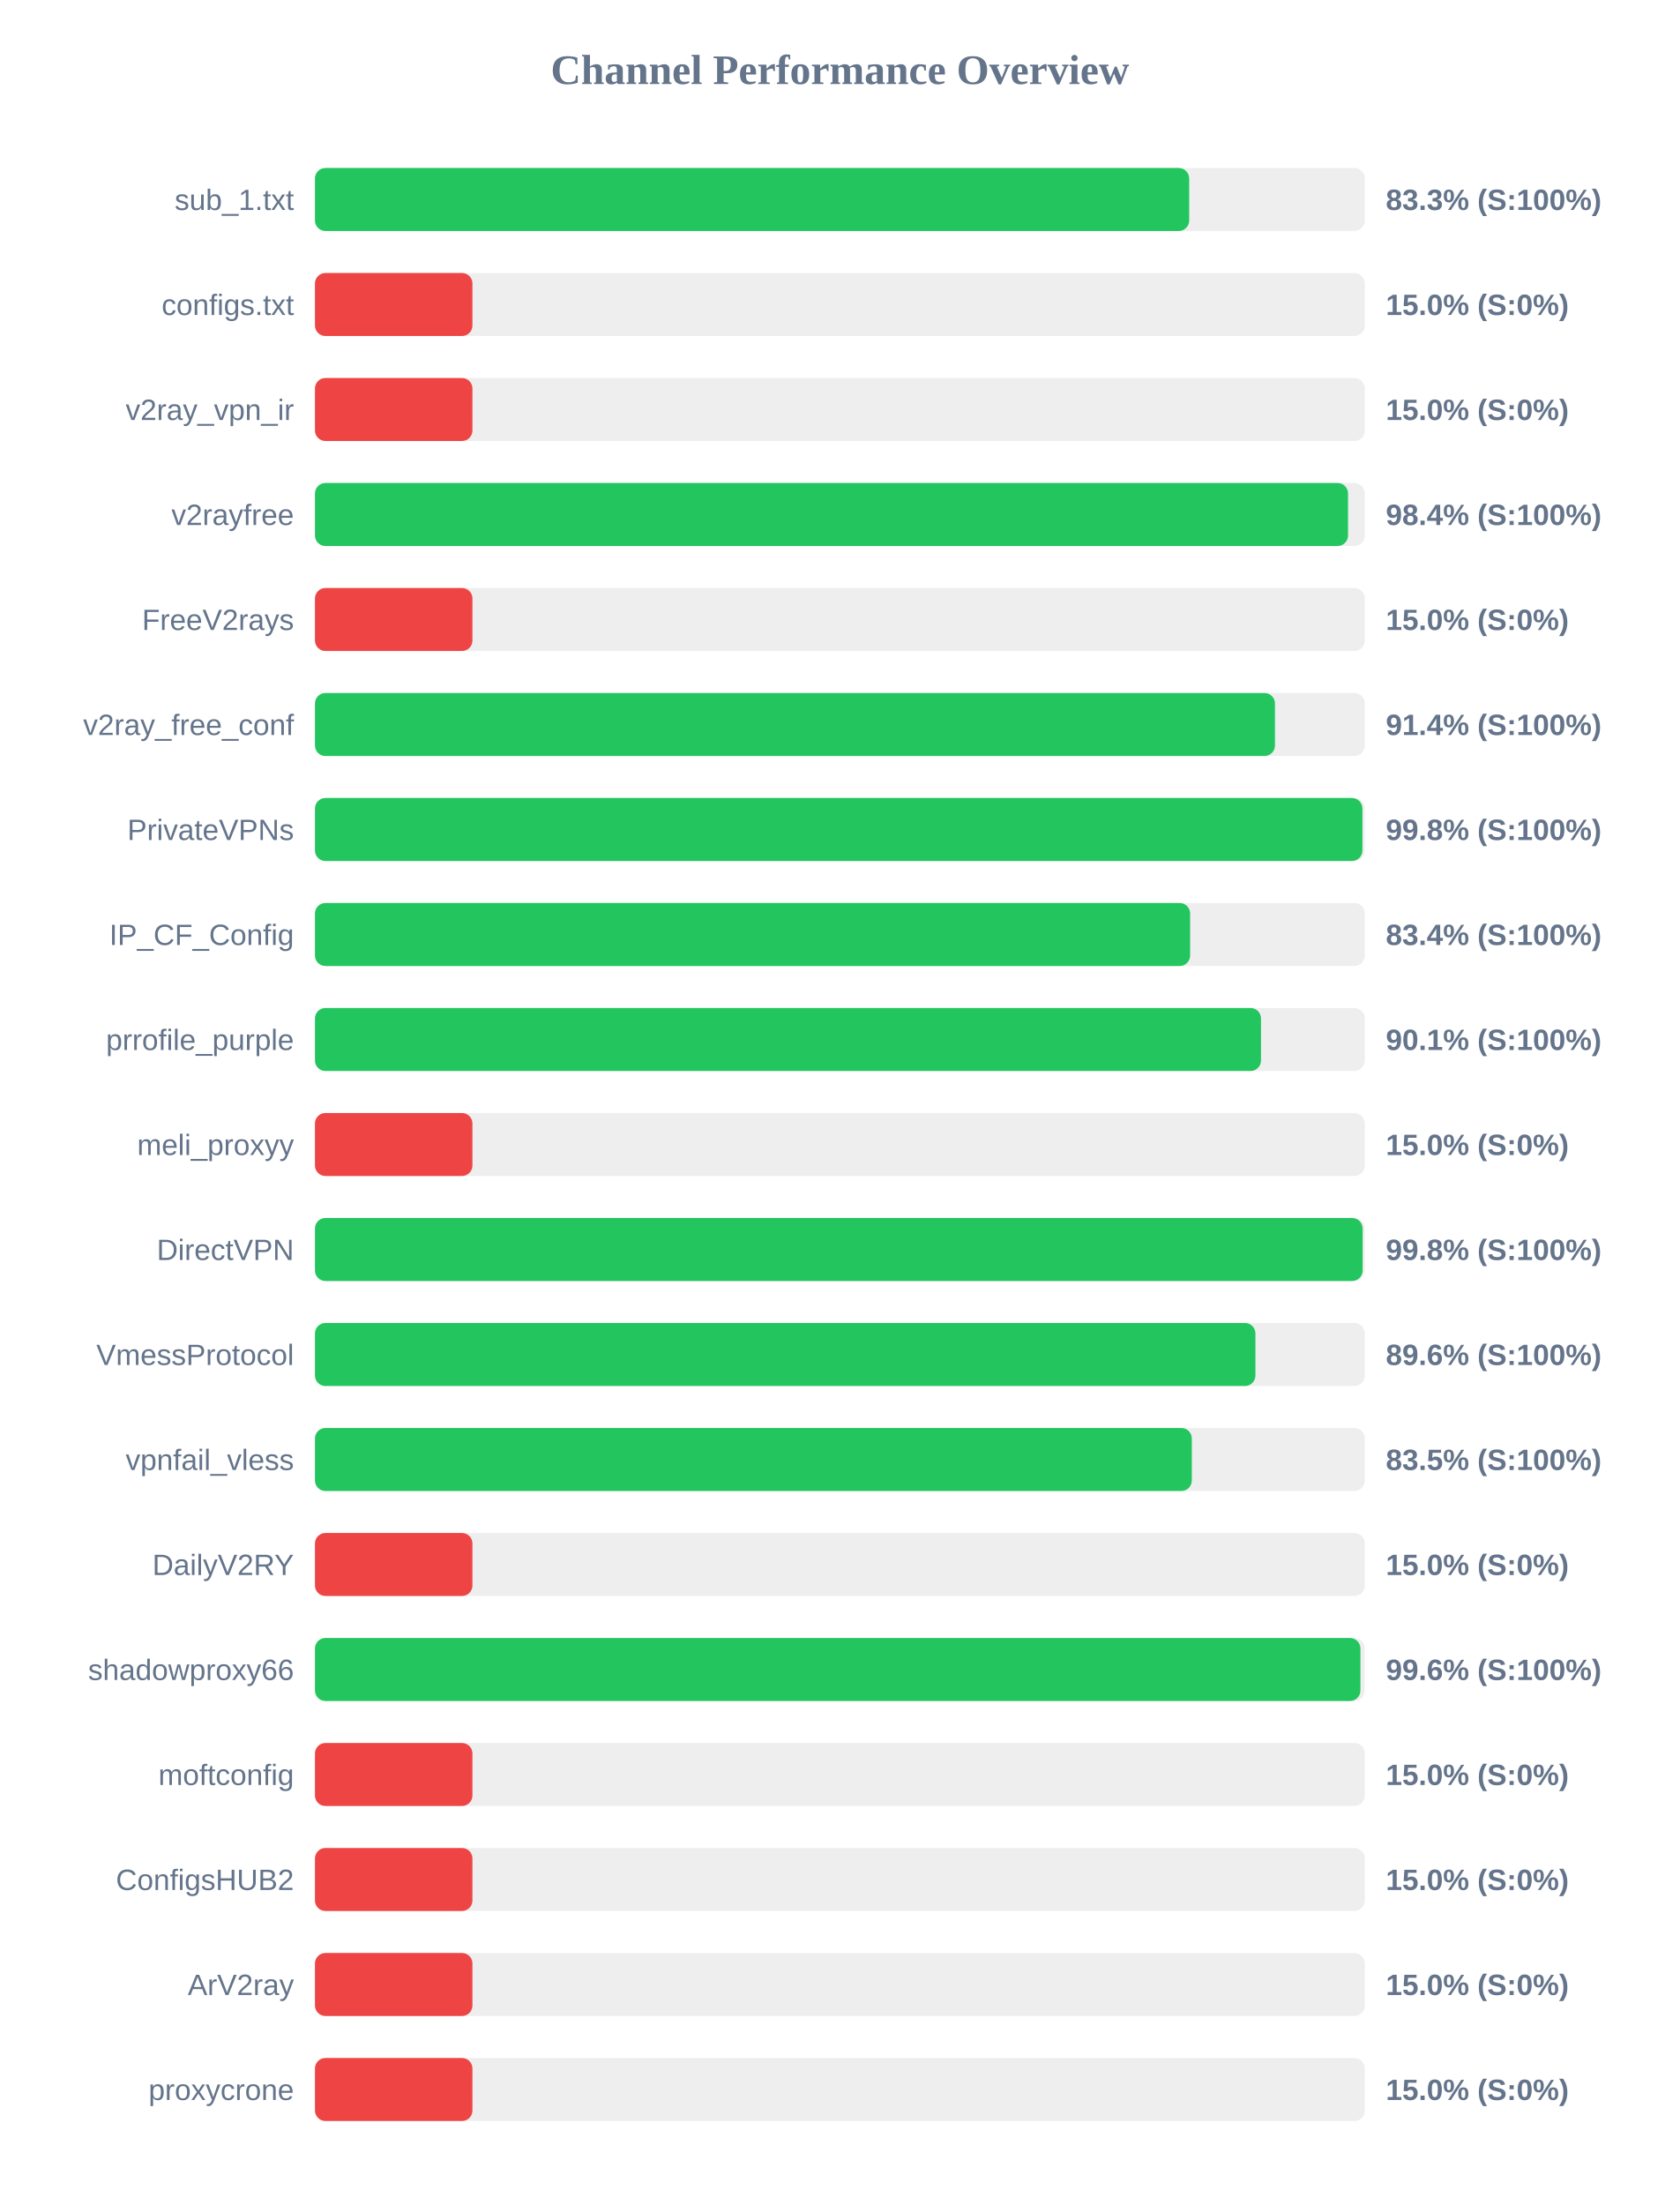
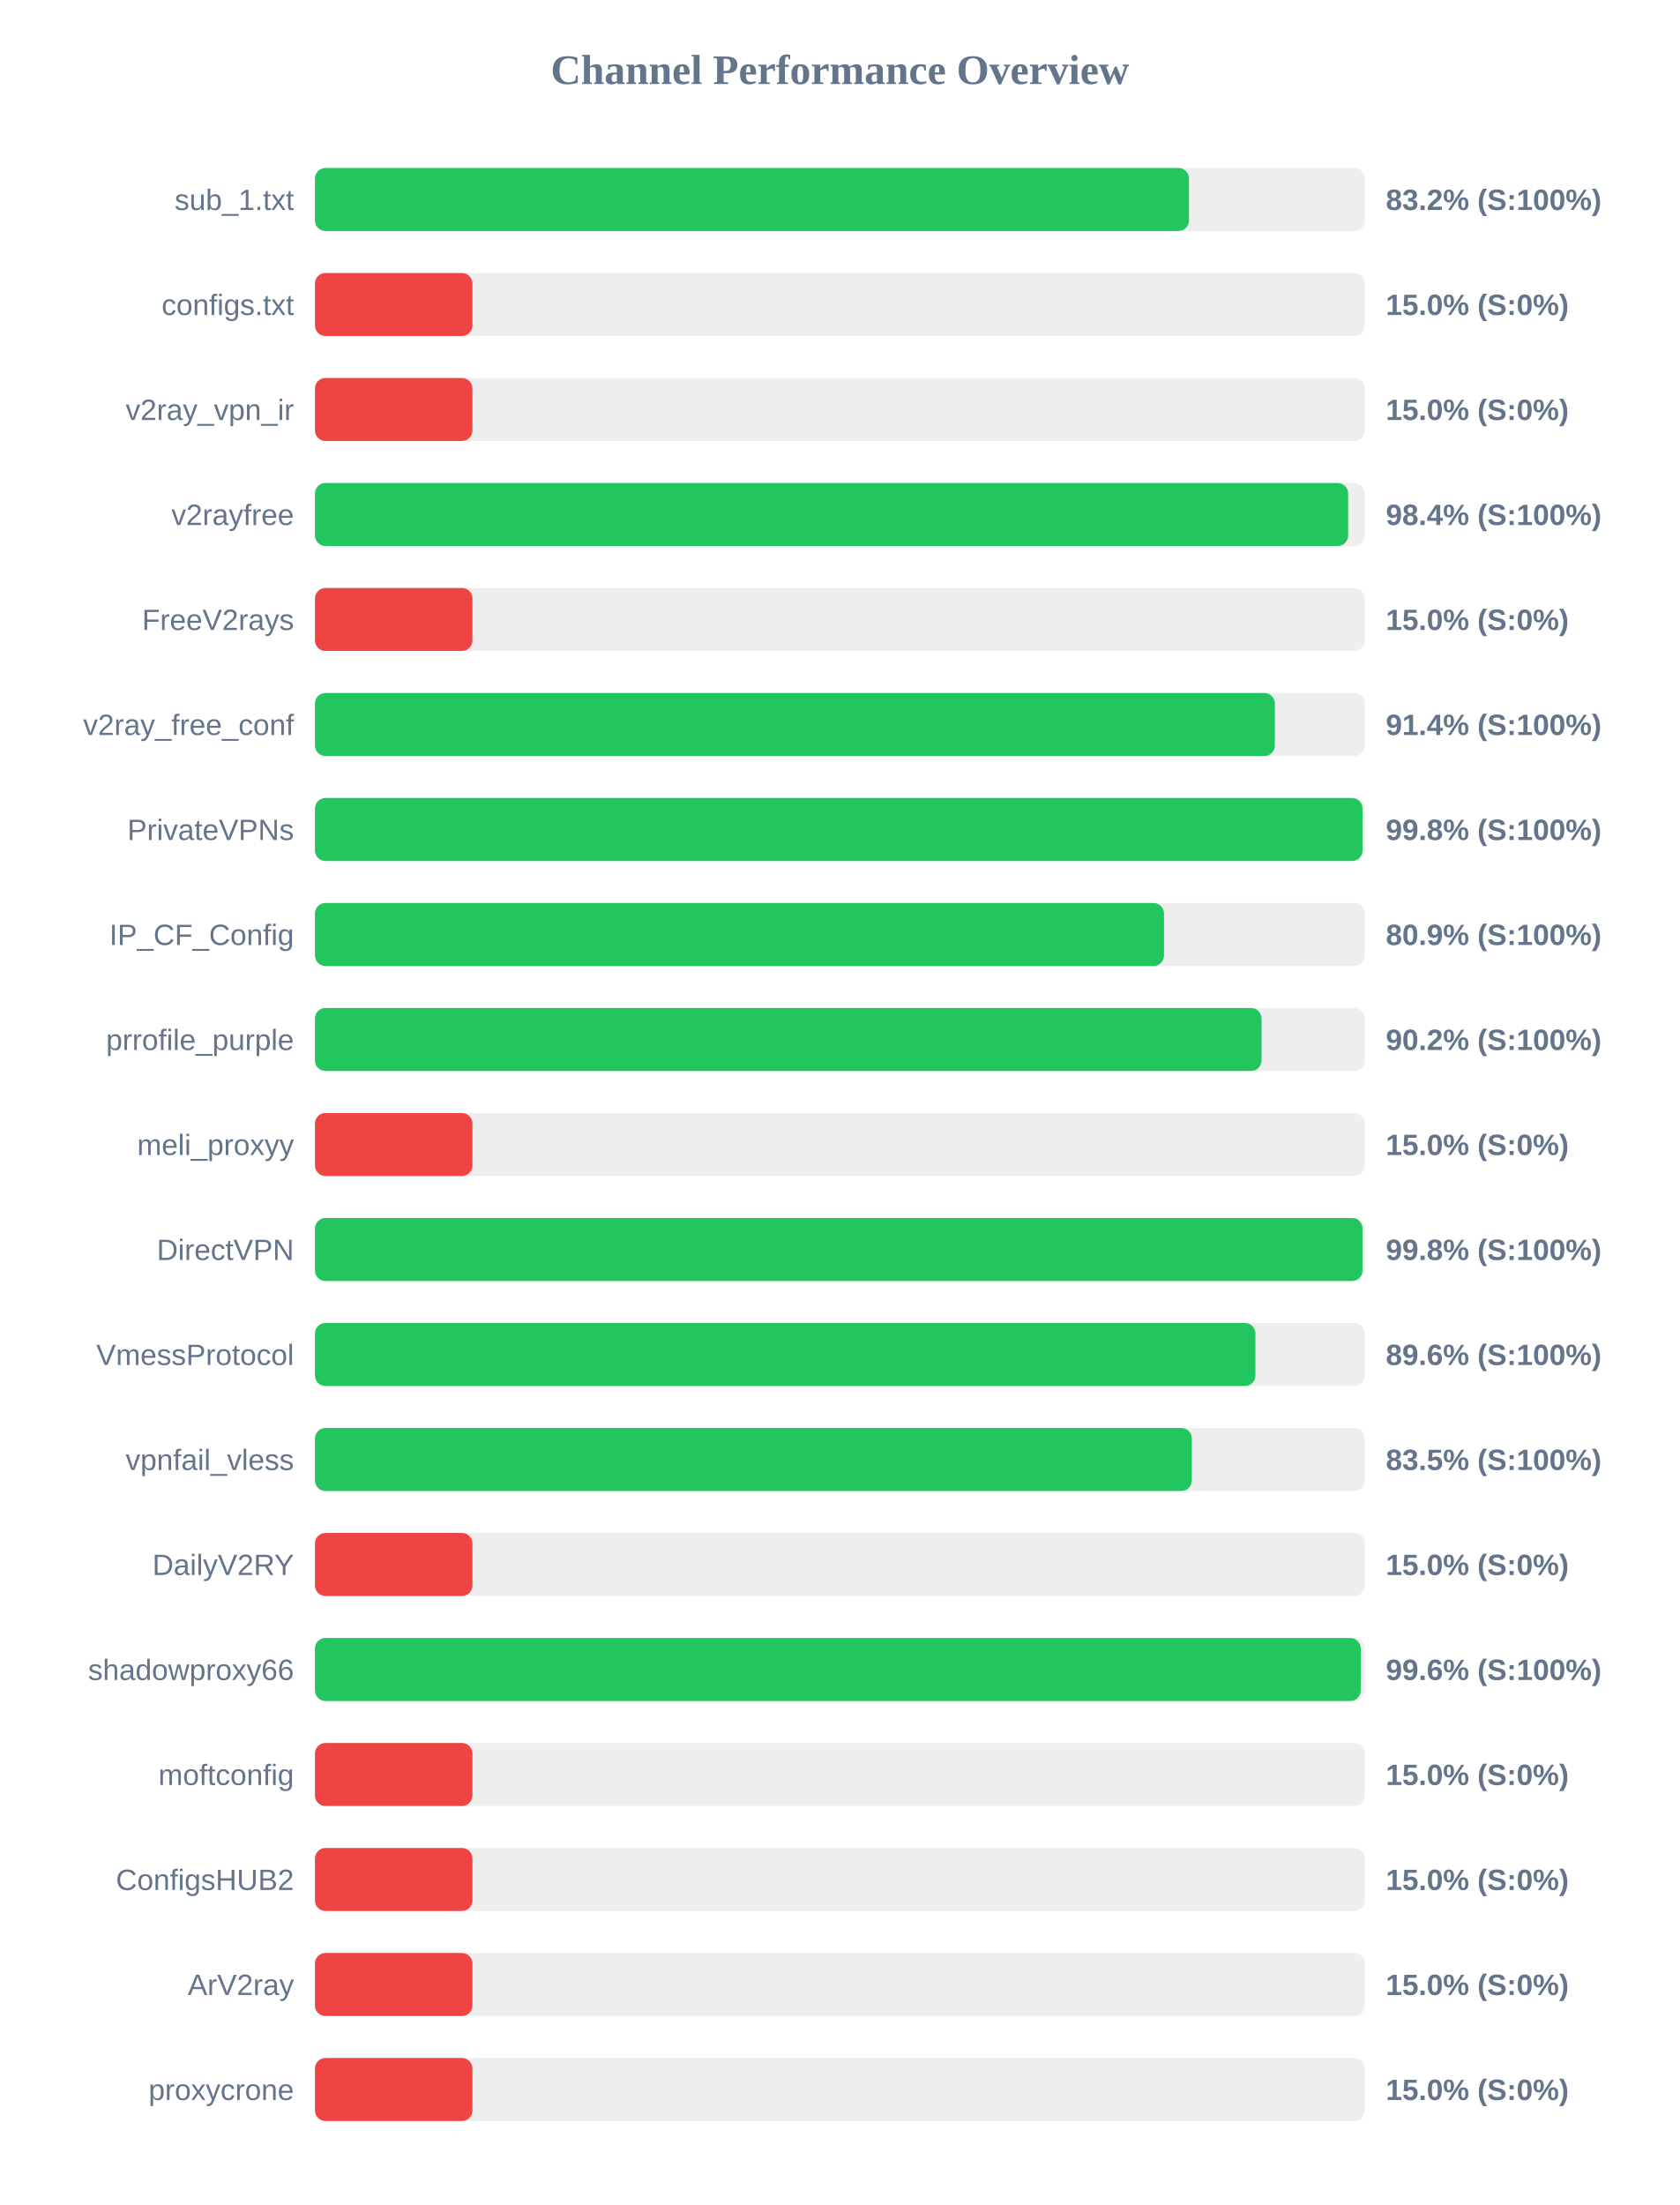
<svg xmlns="http://www.w3.org/2000/svg" width="800" height="1050" version="1.1">
  <style>
        .row { font: 14px Arial; fill: #64748b; }
        .score { font: bold 14px Arial; fill: #64748b; }
    </style>
  <text x="400" y="40" text-anchor="middle" font-size="20px" font-weight="bold" fill="#64748b">Channel Performance Overview</text>
  <rect x="150" y="80" width="500" height="30" fill="#eee" rx="5" />
-   <rect x="150" y="80" width="416.35" height="30" fill="#22c55e" rx="5" />
+   <rect x="150" y="80" width="416.25" height="30" fill="#22c55e" rx="5" />
  <text x="140" y="100" text-anchor="end" class="row">sub_1.txt</text>
-   <text x="660" y="100" text-anchor="start" class="score">83.3% (S:100%)</text>
+   <text x="660" y="100" text-anchor="start" class="score">83.2% (S:100%)</text>
  <rect x="150" y="130" width="500" height="30" fill="#eee" rx="5" />
  <rect x="150" y="130" width="75.0" height="30" fill="#ef4444" rx="5" />
  <text x="140" y="150" text-anchor="end" class="row">configs.txt</text>
  <text x="660" y="150" text-anchor="start" class="score">15.0% (S:0%)</text>
  <rect x="150" y="180" width="500" height="30" fill="#eee" rx="5" />
  <rect x="150" y="180" width="75.0" height="30" fill="#ef4444" rx="5" />
  <text x="140" y="200" text-anchor="end" class="row">v2ray_vpn_ir</text>
  <text x="660" y="200" text-anchor="start" class="score">15.0% (S:0%)</text>
  <rect x="150" y="230" width="500" height="30" fill="#eee" rx="5" />
-   <rect x="150" y="230" width="492.0" height="30" fill="#22c55e" rx="5" />
+   <rect x="150" y="230" width="492.05" height="30" fill="#22c55e" rx="5" />
  <text x="140" y="250" text-anchor="end" class="row">v2rayfree</text>
  <text x="660" y="250" text-anchor="start" class="score">98.4% (S:100%)</text>
  <rect x="150" y="280" width="500" height="30" fill="#eee" rx="5" />
  <rect x="150" y="280" width="75.0" height="30" fill="#ef4444" rx="5" />
  <text x="140" y="300" text-anchor="end" class="row">FreeV2rays</text>
  <text x="660" y="300" text-anchor="start" class="score">15.0% (S:0%)</text>
  <rect x="150" y="330" width="500" height="30" fill="#eee" rx="5" />
-   <rect x="150" y="330" width="457.2" height="30" fill="#22c55e" rx="5" />
+   <rect x="150" y="330" width="457.15" height="30" fill="#22c55e" rx="5" />
  <text x="140" y="350" text-anchor="end" class="row">v2ray_free_conf</text>
  <text x="660" y="350" text-anchor="start" class="score">91.4% (S:100%)</text>
  <rect x="150" y="380" width="500" height="30" fill="#eee" rx="5" />
-   <rect x="150" y="380" width="498.85" height="30" fill="#22c55e" rx="5" />
+   <rect x="150" y="380" width="498.9" height="30" fill="#22c55e" rx="5" />
  <text x="140" y="400" text-anchor="end" class="row">PrivateVPNs</text>
  <text x="660" y="400" text-anchor="start" class="score">99.8% (S:100%)</text>
  <rect x="150" y="430" width="500" height="30" fill="#eee" rx="5" />
-   <rect x="150" y="430" width="416.8" height="30" fill="#22c55e" rx="5" />
+   <rect x="150" y="430" width="404.35" height="30" fill="#22c55e" rx="5" />
  <text x="140" y="450" text-anchor="end" class="row">IP_CF_Config</text>
-   <text x="660" y="450" text-anchor="start" class="score">83.4% (S:100%)</text>
+   <text x="660" y="450" text-anchor="start" class="score">80.9% (S:100%)</text>
  <rect x="150" y="480" width="500" height="30" fill="#eee" rx="5" />
-   <rect x="150" y="480" width="450.55" height="30" fill="#22c55e" rx="5" />
+   <rect x="150" y="480" width="450.8" height="30" fill="#22c55e" rx="5" />
  <text x="140" y="500" text-anchor="end" class="row">prrofile_purple</text>
-   <text x="660" y="500" text-anchor="start" class="score">90.1% (S:100%)</text>
+   <text x="660" y="500" text-anchor="start" class="score">90.2% (S:100%)</text>
  <rect x="150" y="530" width="500" height="30" fill="#eee" rx="5" />
  <rect x="150" y="530" width="75.0" height="30" fill="#ef4444" rx="5" />
  <text x="140" y="550" text-anchor="end" class="row">meli_proxyy</text>
  <text x="660" y="550" text-anchor="start" class="score">15.0% (S:0%)</text>
  <rect x="150" y="580" width="500" height="30" fill="#eee" rx="5" />
-   <rect x="150" y="580" width="498.95" height="30" fill="#22c55e" rx="5" />
+   <rect x="150" y="580" width="498.9" height="30" fill="#22c55e" rx="5" />
  <text x="140" y="600" text-anchor="end" class="row">DirectVPN</text>
  <text x="660" y="600" text-anchor="start" class="score">99.8% (S:100%)</text>
  <rect x="150" y="630" width="500" height="30" fill="#eee" rx="5" />
  <rect x="150" y="630" width="447.9" height="30" fill="#22c55e" rx="5" />
  <text x="140" y="650" text-anchor="end" class="row">VmessProtocol</text>
  <text x="660" y="650" text-anchor="start" class="score">89.6% (S:100%)</text>
  <rect x="150" y="680" width="500" height="30" fill="#eee" rx="5" />
  <rect x="150" y="680" width="417.6" height="30" fill="#22c55e" rx="5" />
  <text x="140" y="700" text-anchor="end" class="row">vpnfail_vless</text>
  <text x="660" y="700" text-anchor="start" class="score">83.5% (S:100%)</text>
  <rect x="150" y="730" width="500" height="30" fill="#eee" rx="5" />
  <rect x="150" y="730" width="75.0" height="30" fill="#ef4444" rx="5" />
  <text x="140" y="750" text-anchor="end" class="row">DailyV2RY</text>
  <text x="660" y="750" text-anchor="start" class="score">15.0% (S:0%)</text>
  <rect x="150" y="780" width="500" height="30" fill="#eee" rx="5" />
-   <rect x="150" y="780" width="497.9" height="30" fill="#22c55e" rx="5" />
+   <rect x="150" y="780" width="498.05" height="30" fill="#22c55e" rx="5" />
  <text x="140" y="800" text-anchor="end" class="row">shadowproxy66</text>
  <text x="660" y="800" text-anchor="start" class="score">99.6% (S:100%)</text>
  <rect x="150" y="830" width="500" height="30" fill="#eee" rx="5" />
  <rect x="150" y="830" width="75.0" height="30" fill="#ef4444" rx="5" />
  <text x="140" y="850" text-anchor="end" class="row">moftconfig</text>
  <text x="660" y="850" text-anchor="start" class="score">15.0% (S:0%)</text>
  <rect x="150" y="880" width="500" height="30" fill="#eee" rx="5" />
  <rect x="150" y="880" width="75.0" height="30" fill="#ef4444" rx="5" />
  <text x="140" y="900" text-anchor="end" class="row">ConfigsHUB2</text>
  <text x="660" y="900" text-anchor="start" class="score">15.0% (S:0%)</text>
  <rect x="150" y="930" width="500" height="30" fill="#eee" rx="5" />
  <rect x="150" y="930" width="75.0" height="30" fill="#ef4444" rx="5" />
  <text x="140" y="950" text-anchor="end" class="row">ArV2ray</text>
  <text x="660" y="950" text-anchor="start" class="score">15.0% (S:0%)</text>
  <rect x="150" y="980" width="500" height="30" fill="#eee" rx="5" />
  <rect x="150" y="980" width="75.0" height="30" fill="#ef4444" rx="5" />
  <text x="140" y="1000" text-anchor="end" class="row">proxycrone</text>
  <text x="660" y="1000" text-anchor="start" class="score">15.0% (S:0%)</text>
</svg>
